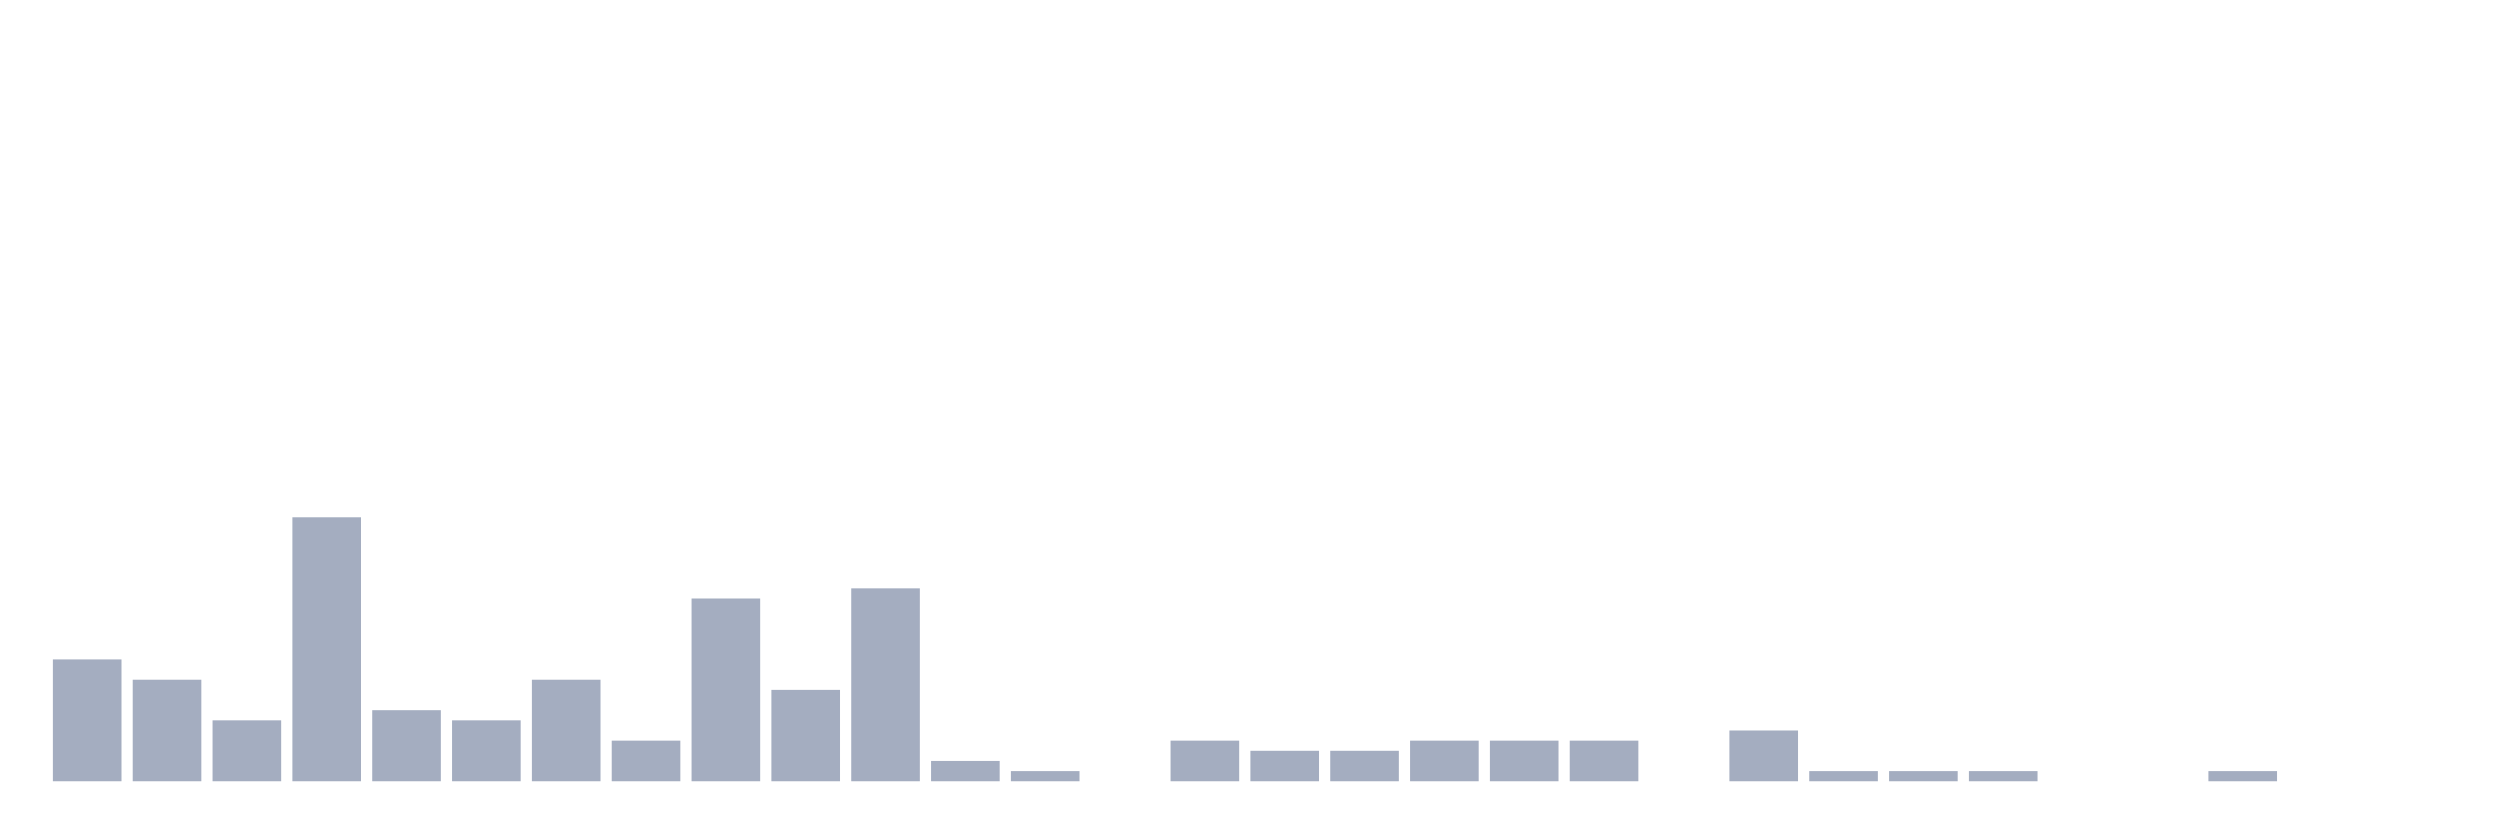
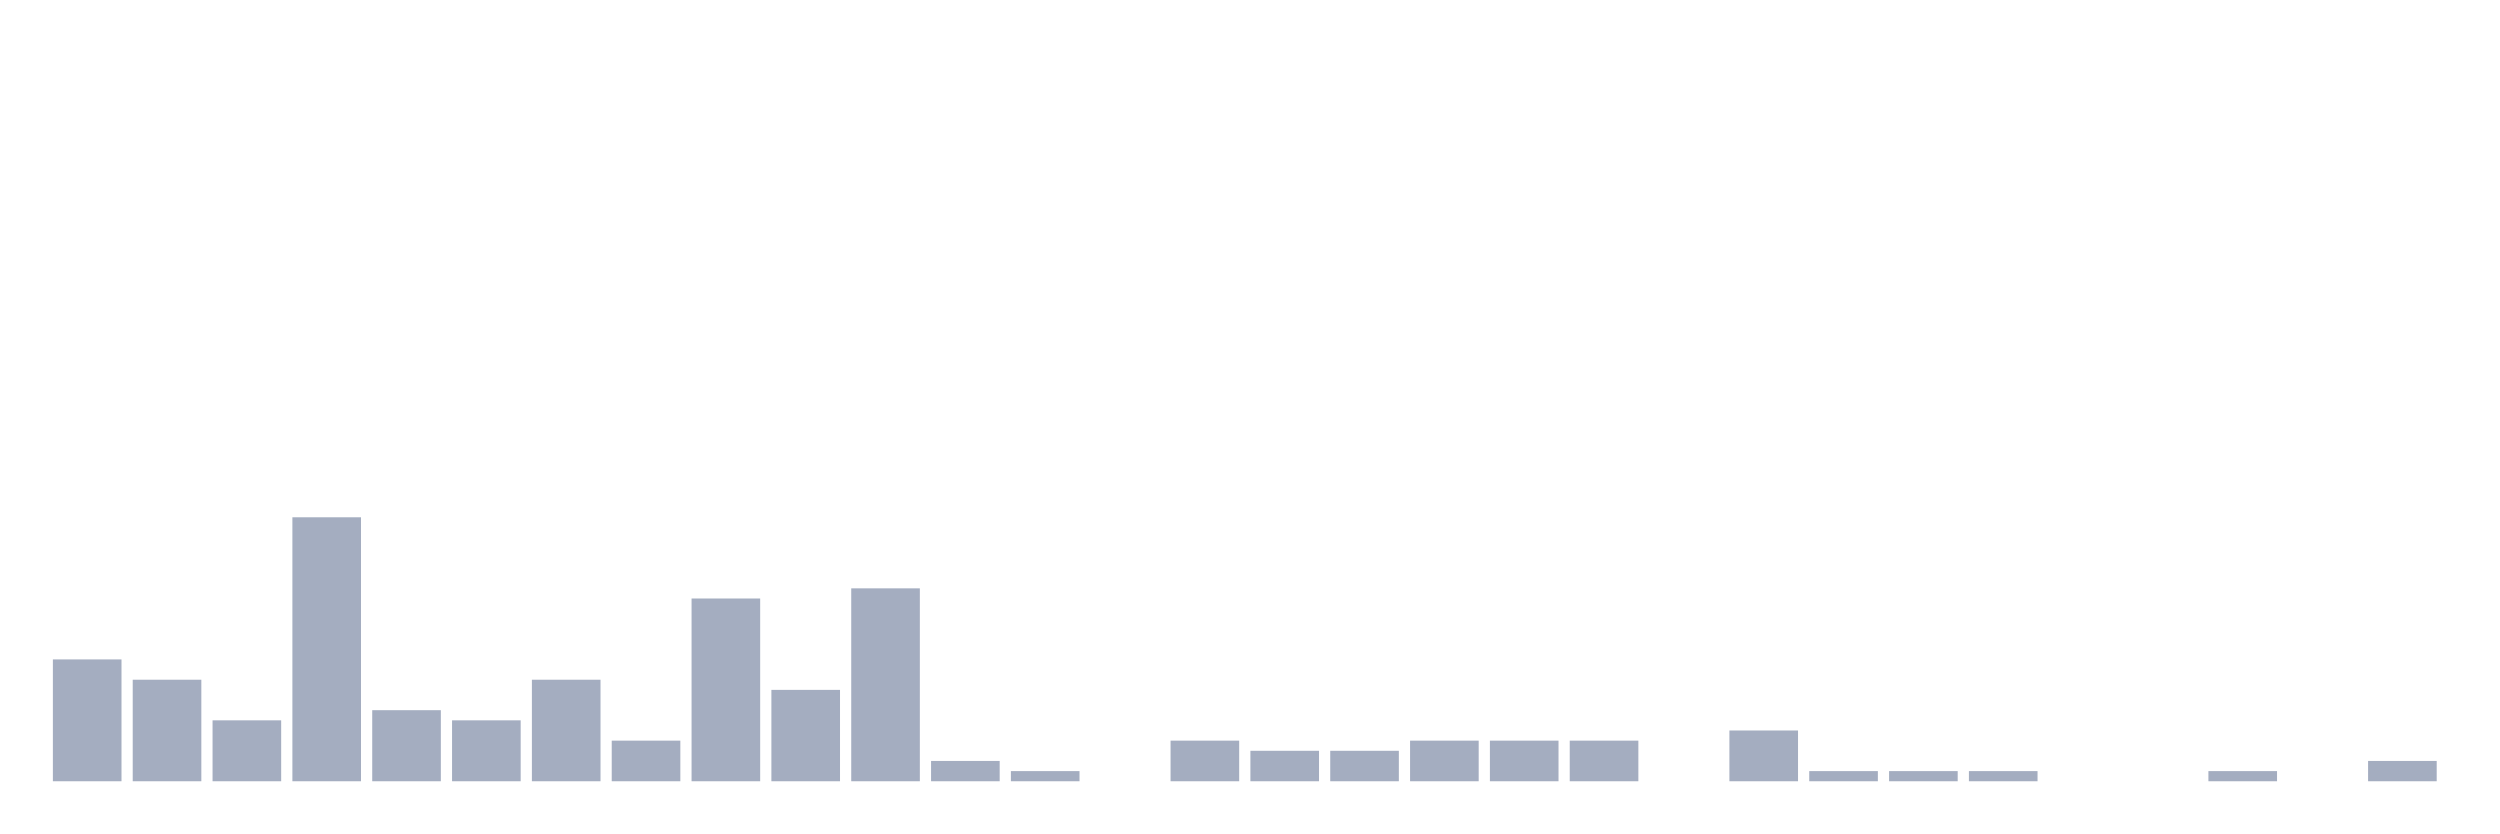
<svg xmlns="http://www.w3.org/2000/svg" viewBox="0 0 480 160">
  <g transform="translate(10,10)">
    <rect class="bar" x="0.153" width="13.175" y="116.608" height="23.392" fill="rgb(164,173,192)" />
    <rect class="bar" x="15.482" width="13.175" y="120.507" height="19.493" fill="rgb(164,173,192)" />
    <rect class="bar" x="30.81" width="13.175" y="128.304" height="11.696" fill="rgb(164,173,192)" />
    <rect class="bar" x="46.138" width="13.175" y="89.318" height="50.682" fill="rgb(164,173,192)" />
    <rect class="bar" x="61.466" width="13.175" y="126.355" height="13.645" fill="rgb(164,173,192)" />
    <rect class="bar" x="76.794" width="13.175" y="128.304" height="11.696" fill="rgb(164,173,192)" />
    <rect class="bar" x="92.123" width="13.175" y="120.507" height="19.493" fill="rgb(164,173,192)" />
    <rect class="bar" x="107.451" width="13.175" y="132.203" height="7.797" fill="rgb(164,173,192)" />
    <rect class="bar" x="122.779" width="13.175" y="104.912" height="35.088" fill="rgb(164,173,192)" />
    <rect class="bar" x="138.107" width="13.175" y="122.456" height="17.544" fill="rgb(164,173,192)" />
    <rect class="bar" x="153.436" width="13.175" y="102.963" height="37.037" fill="rgb(164,173,192)" />
    <rect class="bar" x="168.764" width="13.175" y="136.101" height="3.899" fill="rgb(164,173,192)" />
    <rect class="bar" x="184.092" width="13.175" y="138.051" height="1.949" fill="rgb(164,173,192)" />
    <rect class="bar" x="199.42" width="13.175" y="140" height="0" fill="rgb(164,173,192)" />
    <rect class="bar" x="214.748" width="13.175" y="132.203" height="7.797" fill="rgb(164,173,192)" />
    <rect class="bar" x="230.077" width="13.175" y="134.152" height="5.848" fill="rgb(164,173,192)" />
    <rect class="bar" x="245.405" width="13.175" y="134.152" height="5.848" fill="rgb(164,173,192)" />
    <rect class="bar" x="260.733" width="13.175" y="132.203" height="7.797" fill="rgb(164,173,192)" />
    <rect class="bar" x="276.061" width="13.175" y="132.203" height="7.797" fill="rgb(164,173,192)" />
    <rect class="bar" x="291.39" width="13.175" y="132.203" height="7.797" fill="rgb(164,173,192)" />
    <rect class="bar" x="306.718" width="13.175" y="140" height="0" fill="rgb(164,173,192)" />
    <rect class="bar" x="322.046" width="13.175" y="130.253" height="9.747" fill="rgb(164,173,192)" />
    <rect class="bar" x="337.374" width="13.175" y="138.051" height="1.949" fill="rgb(164,173,192)" />
    <rect class="bar" x="352.702" width="13.175" y="138.051" height="1.949" fill="rgb(164,173,192)" />
    <rect class="bar" x="368.031" width="13.175" y="138.051" height="1.949" fill="rgb(164,173,192)" />
    <rect class="bar" x="383.359" width="13.175" y="140" height="0" fill="rgb(164,173,192)" />
    <rect class="bar" x="398.687" width="13.175" y="140" height="0" fill="rgb(164,173,192)" />
    <rect class="bar" x="414.015" width="13.175" y="138.051" height="1.949" fill="rgb(164,173,192)" />
    <rect class="bar" x="429.344" width="13.175" y="140" height="0" fill="rgb(164,173,192)" />
-     <rect class="bar" x="444.672" width="13.175" y="140" height="0" fill="rgb(164,173,192)" />
+     <rect class="bar" x="444.672" width="13.175" y="136.101" height="3.899" fill="rgb(164,173,192)" />
  </g>
</svg>
